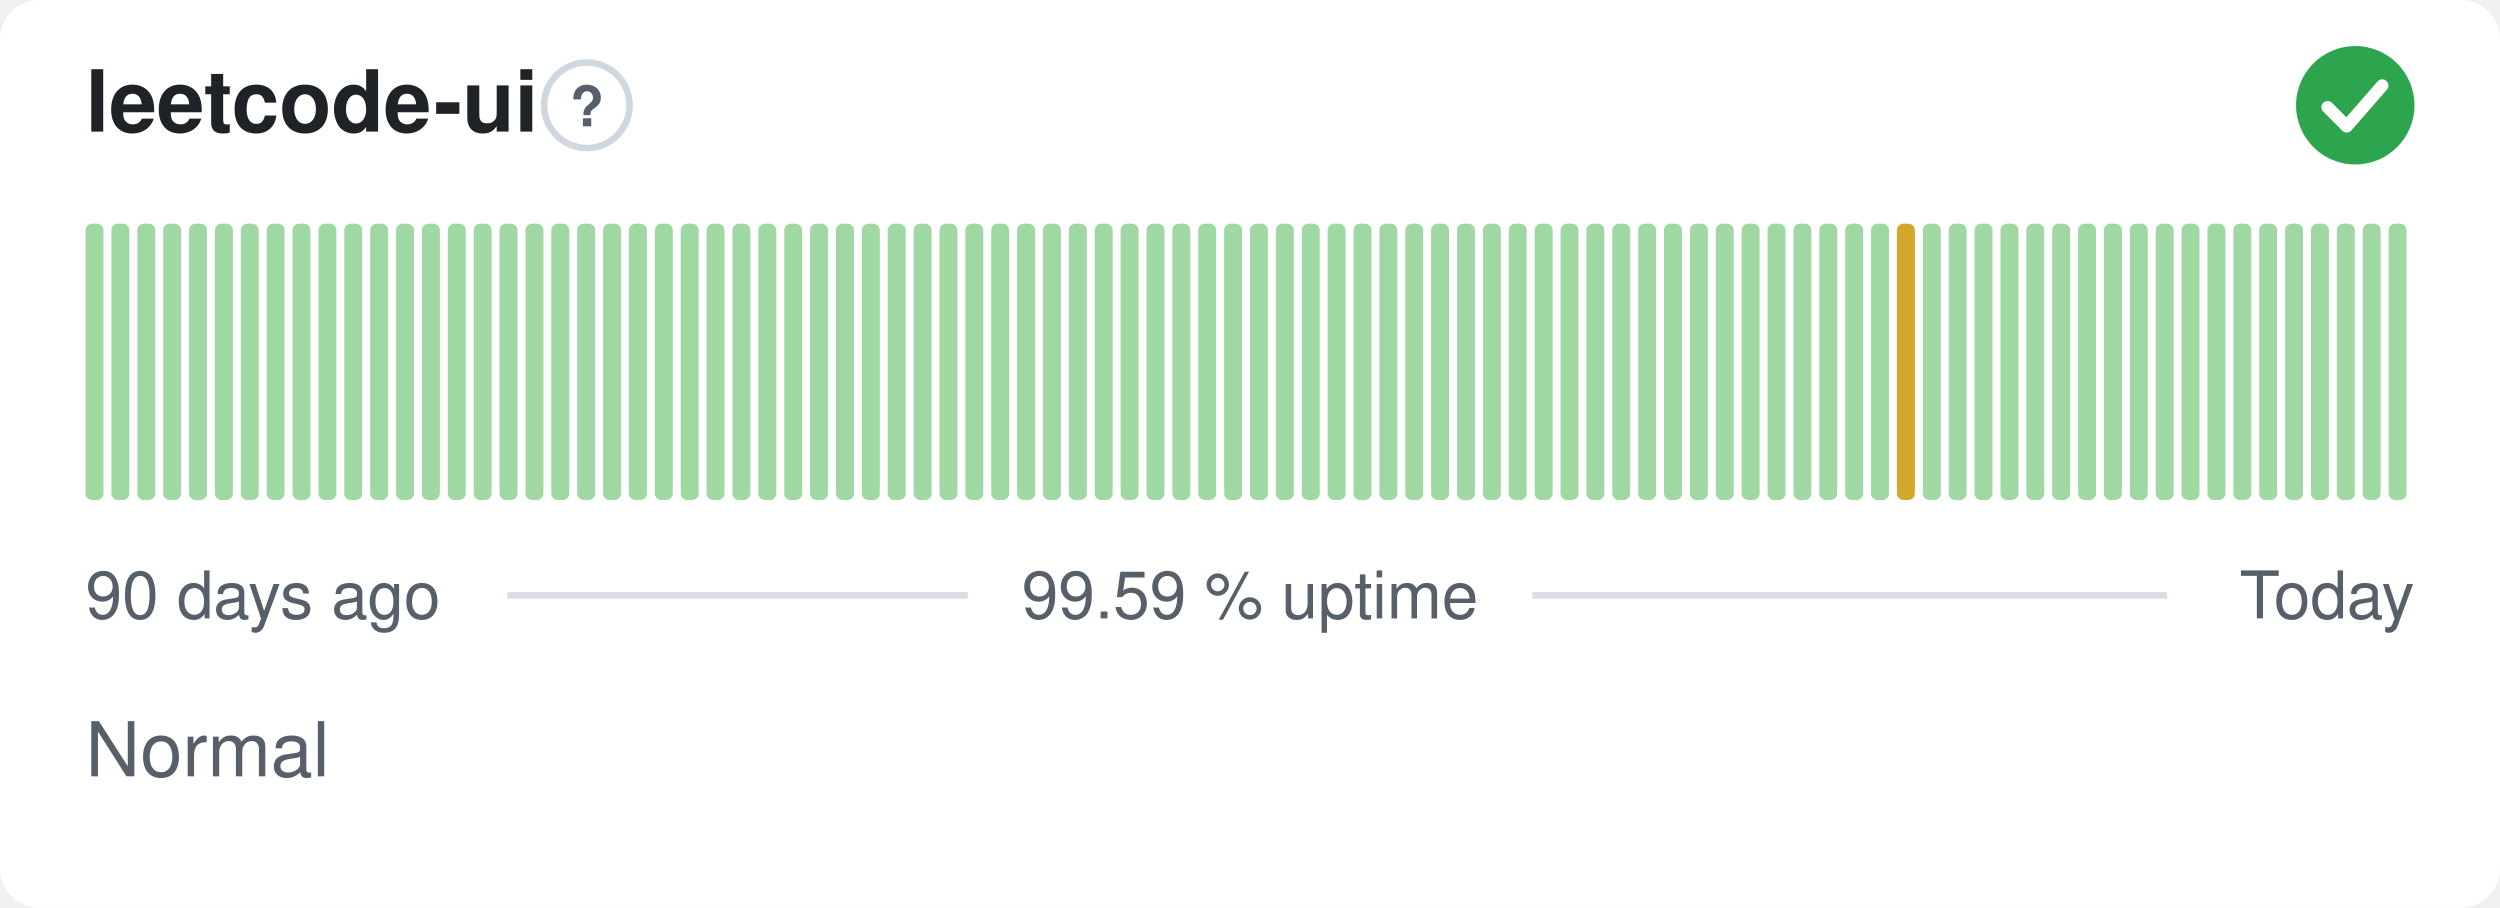
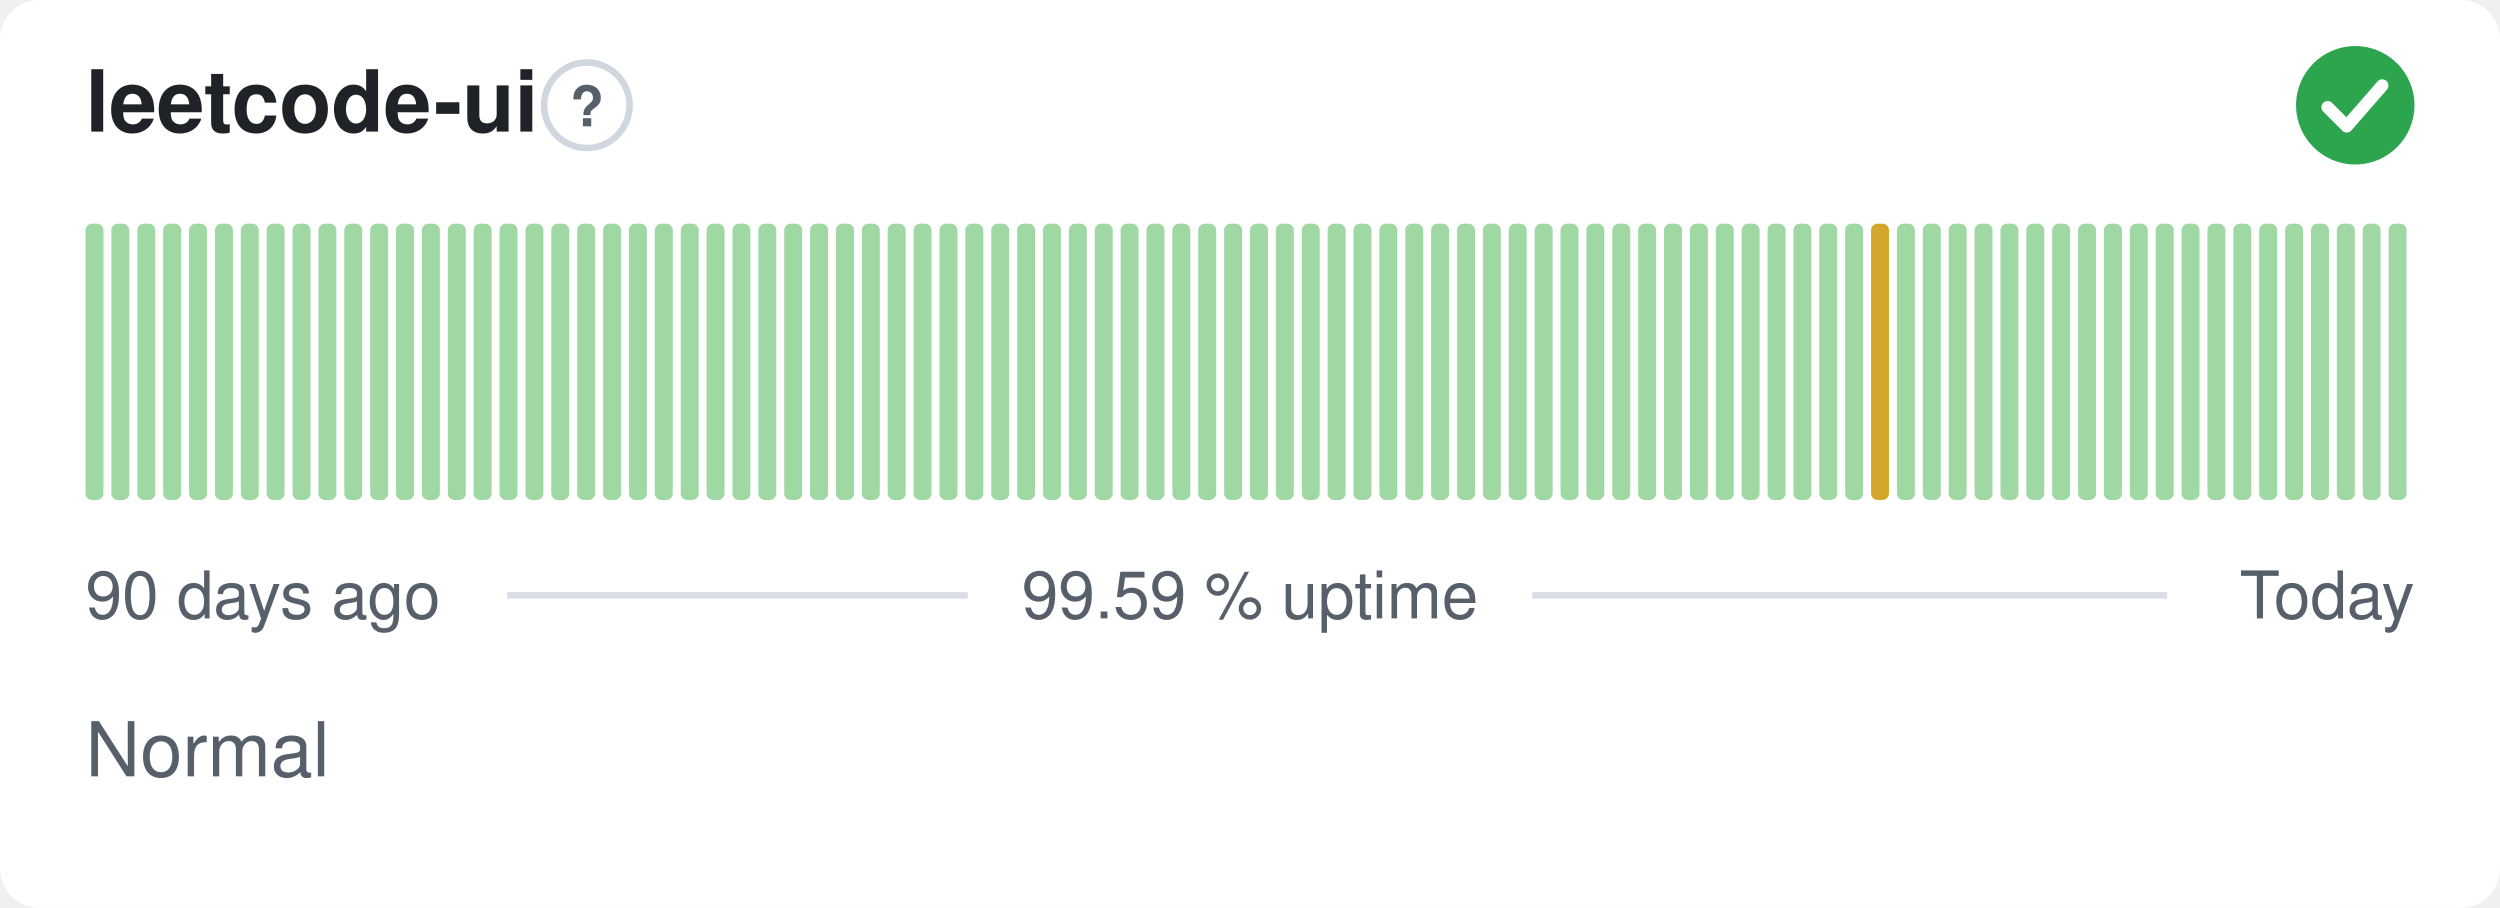
<svg xmlns="http://www.w3.org/2000/svg" width="380" height="138" viewBox="0 0 380 138" role="img" aria-label="leetcode-ui: Normal, 99.59 % uptime over the last 90 days" font-family="-apple-system,BlinkMacSystemFont,'Segoe UI',Helvetica,Arial,sans-serif">
  <style>
    @media (prefers-color-scheme: dark) {
      .bg { fill: #0d1117 }
      .title { fill: #e6edf3 }
      .muted { fill: #8b949e }
      .hint { stroke: #30363d }
      .rule { stroke: #30363d }
      .nodata { fill: #21262d }
    }
  </style>
  <rect class="bg" width="380" height="138" rx="6" fill="#ffffff" />
  <text class="title" x="13" y="20" font-size="13" font-weight="600" fill="#1f2328">leetcode-ui</text>
  <circle class="hint" cx="89.2" cy="16" r="6.5" fill="none" stroke="#d0d7de" stroke-width="1" />
  <text class="muted" x="89.2" y="19.2" text-anchor="middle" font-size="8.5" font-weight="700" fill="#57606a">?</text>
  <circle cx="358" cy="16" r="9" fill="#2da44e" />
  <path d="M353.80 16.30l2.90 2.90 5.40 -6.20" fill="none" stroke="#fff" stroke-width="1.89" stroke-linecap="round" stroke-linejoin="round" />
  <rect x="13.00" y="34.00" width="2.73" height="42.00" rx="1" fill="#9fd8a3" />
  <rect x="16.93" y="34.00" width="2.73" height="42.00" rx="1" fill="#9fd8a3" />
  <rect x="20.87" y="34.00" width="2.73" height="42.00" rx="1" fill="#9fd8a3" />
  <rect x="24.80" y="34.00" width="2.73" height="42.00" rx="1" fill="#9fd8a3" />
  <rect x="28.73" y="34.00" width="2.73" height="42.00" rx="1" fill="#9fd8a3" />
  <rect x="32.67" y="34.00" width="2.73" height="42.00" rx="1" fill="#9fd8a3" />
  <rect x="36.60" y="34.00" width="2.73" height="42.00" rx="1" fill="#9fd8a3" />
  <rect x="40.53" y="34.00" width="2.73" height="42.00" rx="1" fill="#9fd8a3" />
  <rect x="44.47" y="34.00" width="2.73" height="42.00" rx="1" fill="#9fd8a3" />
  <rect x="48.40" y="34.00" width="2.73" height="42.00" rx="1" fill="#9fd8a3" />
  <rect x="52.33" y="34.00" width="2.73" height="42.00" rx="1" fill="#9fd8a3" />
  <rect x="56.27" y="34.00" width="2.73" height="42.00" rx="1" fill="#9fd8a3" />
  <rect x="60.20" y="34.00" width="2.73" height="42.00" rx="1" fill="#9fd8a3" />
  <rect x="64.13" y="34.00" width="2.73" height="42.00" rx="1" fill="#9fd8a3" />
  <rect x="68.07" y="34.00" width="2.73" height="42.00" rx="1" fill="#9fd8a3" />
  <rect x="72.00" y="34.00" width="2.73" height="42.00" rx="1" fill="#9fd8a3" />
  <rect x="75.93" y="34.00" width="2.73" height="42.00" rx="1" fill="#9fd8a3" />
  <rect x="79.87" y="34.00" width="2.73" height="42.00" rx="1" fill="#9fd8a3" />
  <rect x="83.80" y="34.00" width="2.73" height="42.00" rx="1" fill="#9fd8a3" />
  <rect x="87.73" y="34.00" width="2.73" height="42.00" rx="1" fill="#9fd8a3" />
  <rect x="91.67" y="34.00" width="2.73" height="42.00" rx="1" fill="#9fd8a3" />
  <rect x="95.60" y="34.00" width="2.73" height="42.00" rx="1" fill="#9fd8a3" />
  <rect x="99.53" y="34.00" width="2.73" height="42.00" rx="1" fill="#9fd8a3" />
  <rect x="103.47" y="34.00" width="2.73" height="42.00" rx="1" fill="#9fd8a3" />
  <rect x="107.40" y="34.00" width="2.73" height="42.00" rx="1" fill="#9fd8a3" />
  <rect x="111.33" y="34.00" width="2.73" height="42.00" rx="1" fill="#9fd8a3" />
  <rect x="115.27" y="34.00" width="2.73" height="42.00" rx="1" fill="#9fd8a3" />
  <rect x="119.20" y="34.00" width="2.73" height="42.00" rx="1" fill="#9fd8a3" />
  <rect x="123.13" y="34.00" width="2.73" height="42.00" rx="1" fill="#9fd8a3" />
  <rect x="127.07" y="34.00" width="2.73" height="42.00" rx="1" fill="#9fd8a3" />
  <rect x="131.00" y="34.00" width="2.73" height="42.00" rx="1" fill="#9fd8a3" />
  <rect x="134.93" y="34.00" width="2.73" height="42.00" rx="1" fill="#9fd8a3" />
  <rect x="138.87" y="34.00" width="2.73" height="42.00" rx="1" fill="#9fd8a3" />
  <rect x="142.80" y="34.00" width="2.73" height="42.00" rx="1" fill="#9fd8a3" />
  <rect x="146.73" y="34.00" width="2.73" height="42.00" rx="1" fill="#9fd8a3" />
  <rect x="150.67" y="34.00" width="2.73" height="42.00" rx="1" fill="#9fd8a3" />
  <rect x="154.60" y="34.00" width="2.73" height="42.00" rx="1" fill="#9fd8a3" />
  <rect x="158.53" y="34.00" width="2.73" height="42.00" rx="1" fill="#9fd8a3" />
  <rect x="162.47" y="34.00" width="2.73" height="42.00" rx="1" fill="#9fd8a3" />
  <rect x="166.40" y="34.00" width="2.73" height="42.00" rx="1" fill="#9fd8a3" />
  <rect x="170.33" y="34.00" width="2.73" height="42.00" rx="1" fill="#9fd8a3" />
  <rect x="174.27" y="34.00" width="2.73" height="42.00" rx="1" fill="#9fd8a3" />
  <rect x="178.20" y="34.00" width="2.73" height="42.00" rx="1" fill="#9fd8a3" />
  <rect x="182.13" y="34.00" width="2.73" height="42.00" rx="1" fill="#9fd8a3" />
  <rect x="186.07" y="34.00" width="2.73" height="42.00" rx="1" fill="#9fd8a3" />
  <rect x="190.00" y="34.00" width="2.73" height="42.00" rx="1" fill="#9fd8a3" />
  <rect x="193.93" y="34.00" width="2.73" height="42.00" rx="1" fill="#9fd8a3" />
  <rect x="197.87" y="34.00" width="2.73" height="42.00" rx="1" fill="#9fd8a3" />
  <rect x="201.80" y="34.00" width="2.73" height="42.00" rx="1" fill="#9fd8a3" />
  <rect x="205.73" y="34.00" width="2.73" height="42.00" rx="1" fill="#9fd8a3" />
  <rect x="209.67" y="34.00" width="2.73" height="42.00" rx="1" fill="#9fd8a3" />
  <rect x="213.60" y="34.00" width="2.73" height="42.00" rx="1" fill="#9fd8a3" />
  <rect x="217.53" y="34.00" width="2.73" height="42.00" rx="1" fill="#9fd8a3" />
  <rect x="221.47" y="34.00" width="2.73" height="42.00" rx="1" fill="#9fd8a3" />
  <rect x="225.40" y="34.00" width="2.73" height="42.00" rx="1" fill="#9fd8a3" />
  <rect x="229.33" y="34.00" width="2.73" height="42.00" rx="1" fill="#9fd8a3" />
  <rect x="233.27" y="34.00" width="2.73" height="42.00" rx="1" fill="#9fd8a3" />
  <rect x="237.20" y="34.00" width="2.73" height="42.00" rx="1" fill="#9fd8a3" />
  <rect x="241.13" y="34.00" width="2.73" height="42.00" rx="1" fill="#9fd8a3" />
  <rect x="245.07" y="34.00" width="2.73" height="42.00" rx="1" fill="#9fd8a3" />
  <rect x="249.00" y="34.00" width="2.73" height="42.00" rx="1" fill="#9fd8a3" />
  <rect x="252.93" y="34.00" width="2.73" height="42.00" rx="1" fill="#9fd8a3" />
  <rect x="256.87" y="34.00" width="2.73" height="42.00" rx="1" fill="#9fd8a3" />
  <rect x="260.80" y="34.00" width="2.73" height="42.00" rx="1" fill="#9fd8a3" />
  <rect x="264.73" y="34.00" width="2.73" height="42.00" rx="1" fill="#9fd8a3" />
  <rect x="268.67" y="34.00" width="2.73" height="42.00" rx="1" fill="#9fd8a3" />
  <rect x="272.60" y="34.00" width="2.73" height="42.00" rx="1" fill="#9fd8a3" />
  <rect x="276.53" y="34.00" width="2.73" height="42.00" rx="1" fill="#9fd8a3" />
  <rect x="280.47" y="34.00" width="2.73" height="42.00" rx="1" fill="#9fd8a3" />
-   <rect x="284.40" y="34.00" width="2.73" height="42.00" rx="1" fill="#9fd8a3" />
-   <rect x="288.33" y="34.00" width="2.73" height="42.00" rx="1" fill="#d4a72c" />
+   <rect x="284.40" y="34.00" width="2.73" height="42.00" rx="1" fill="#d4a72c" />
+   <rect x="288.33" y="34.00" width="2.73" height="42.00" rx="1" fill="#9fd8a3" />
  <rect x="292.27" y="34.00" width="2.73" height="42.00" rx="1" fill="#9fd8a3" />
  <rect x="296.20" y="34.00" width="2.73" height="42.00" rx="1" fill="#9fd8a3" />
  <rect x="300.13" y="34.00" width="2.73" height="42.00" rx="1" fill="#9fd8a3" />
  <rect x="304.07" y="34.00" width="2.73" height="42.00" rx="1" fill="#9fd8a3" />
  <rect x="308.00" y="34.00" width="2.73" height="42.00" rx="1" fill="#9fd8a3" />
  <rect x="311.93" y="34.00" width="2.73" height="42.00" rx="1" fill="#9fd8a3" />
  <rect x="315.87" y="34.00" width="2.73" height="42.00" rx="1" fill="#9fd8a3" />
  <rect x="319.80" y="34.00" width="2.73" height="42.00" rx="1" fill="#9fd8a3" />
  <rect x="323.73" y="34.00" width="2.73" height="42.00" rx="1" fill="#9fd8a3" />
  <rect x="327.67" y="34.00" width="2.73" height="42.00" rx="1" fill="#9fd8a3" />
  <rect x="331.60" y="34.00" width="2.73" height="42.00" rx="1" fill="#9fd8a3" />
  <rect x="335.53" y="34.00" width="2.73" height="42.00" rx="1" fill="#9fd8a3" />
  <rect x="339.47" y="34.00" width="2.73" height="42.00" rx="1" fill="#9fd8a3" />
  <rect x="343.40" y="34.00" width="2.73" height="42.00" rx="1" fill="#9fd8a3" />
  <rect x="347.33" y="34.00" width="2.73" height="42.00" rx="1" fill="#9fd8a3" />
  <rect x="351.27" y="34.00" width="2.73" height="42.00" rx="1" fill="#9fd8a3" />
  <rect x="355.20" y="34.00" width="2.73" height="42.00" rx="1" fill="#9fd8a3" />
  <rect x="359.13" y="34.00" width="2.73" height="42.00" rx="1" fill="#9fd8a3" />
  <rect x="363.07" y="34.00" width="2.73" height="42.00" rx="1" fill="#9fd8a3" />
  <text class="muted" x="13" y="94" font-size="10" fill="#57606a">90 days ago</text>
  <text class="muted" x="190" y="94" text-anchor="middle" font-size="10" fill="#57606a">99.59 % uptime</text>
  <text class="muted" x="367" y="94" text-anchor="end" font-size="10" fill="#57606a">Today</text>
  <line class="rule" x1="77.1" y1="90.5" x2="147.1" y2="90.5" stroke="#d8dee4" stroke-width="1" />
  <line class="rule" x1="232.9" y1="90.5" x2="329.4" y2="90.5" stroke="#d8dee4" stroke-width="1" />
  <text class="muted" x="13" y="118" font-size="11.5" fill="#57606a">Normal</text>
</svg>
